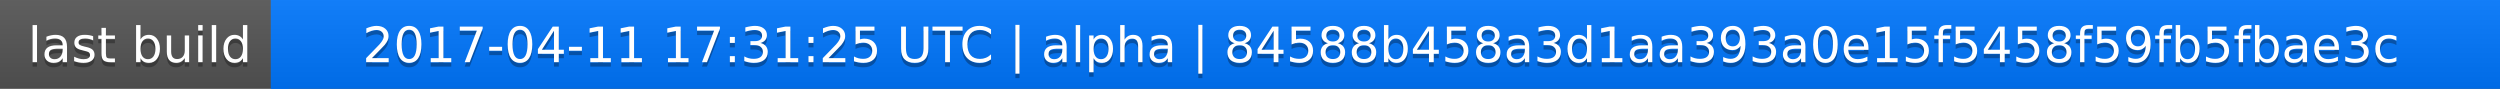
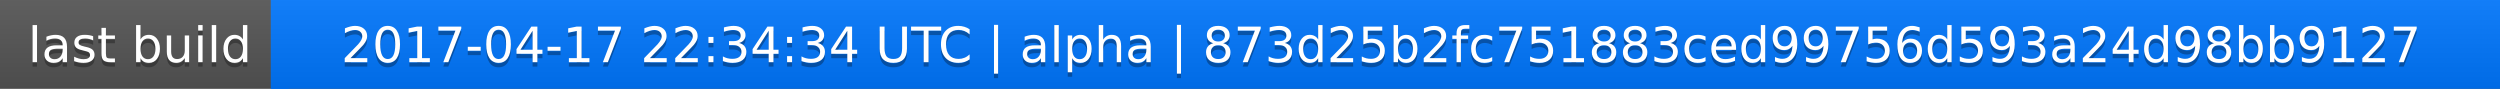
<svg xmlns="http://www.w3.org/2000/svg" width="563" height="20">
  <linearGradient id="a" x2="0" y2="100%">
    <stop offset="0" stop-color="#bbb" stop-opacity=".1" />
    <stop offset="1" stop-opacity=".1" />
  </linearGradient>
  <rect rx="0" width="563" height="20" fill="#555" />
  <rect rx="0" x="61" width="502" height="20" fill="#07f" />
  <path fill="#07f" d="M61 0h4v20h-4z" />
  <rect rx="0" width="563" height="20" fill="url(#a)" />
  <g fill="#fff" text-anchor="middle" font-family="DejaVu Sans,Verdana,Geneva,sans-serif" font-size="11">
    <text x="31.5" y="15" fill="#010101" fill-opacity=".3">last build</text>
    <text x="31.5" y="14">last build</text>
-     <text x="311" y="15" fill="#010101" fill-opacity=".3">2017-04-11 17:31:25 UTC | alpha | 84588b458a3d1aa393a0e15f5458f59fb5fbae3c</text>
-     <text x="311" y="14">2017-04-11 17:31:25 UTC | alpha | 84588b458a3d1aa393a0e15f5458f59fb5fbae3c</text>
+     <text x="311" y="15" fill="#010101" fill-opacity=".3">2017-04-17 22:34:34 UTC | alpha | 873d25b2fc751883ced99756d593a24d98bb9127</text>
+     <text x="311" y="14">2017-04-17 22:34:34 UTC | alpha | 873d25b2fc751883ced99756d593a24d98bb9127</text>
  </g>
</svg>
